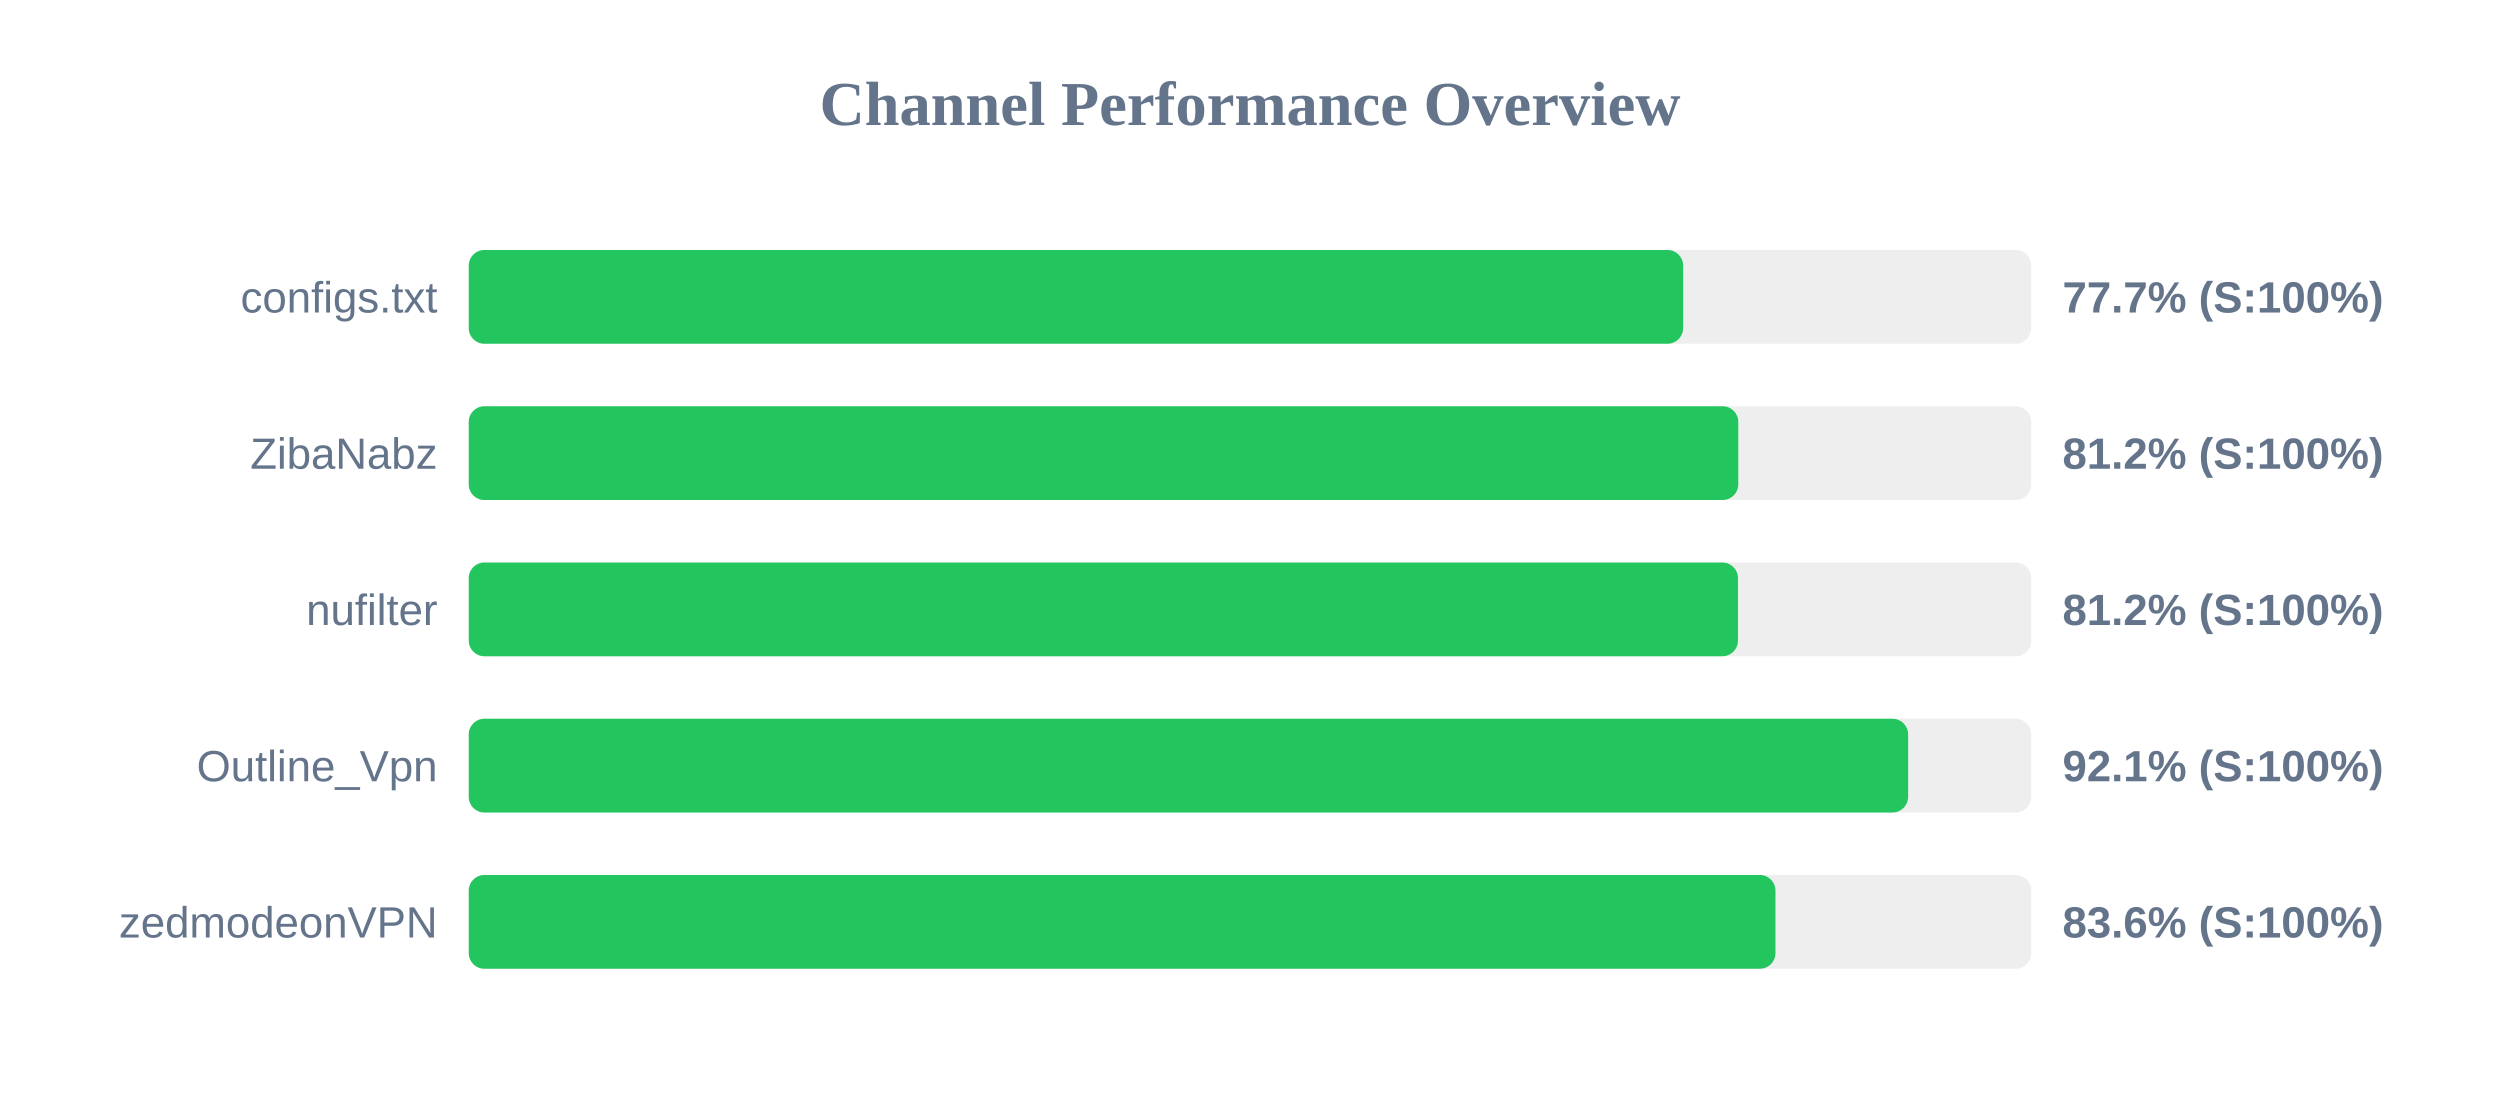
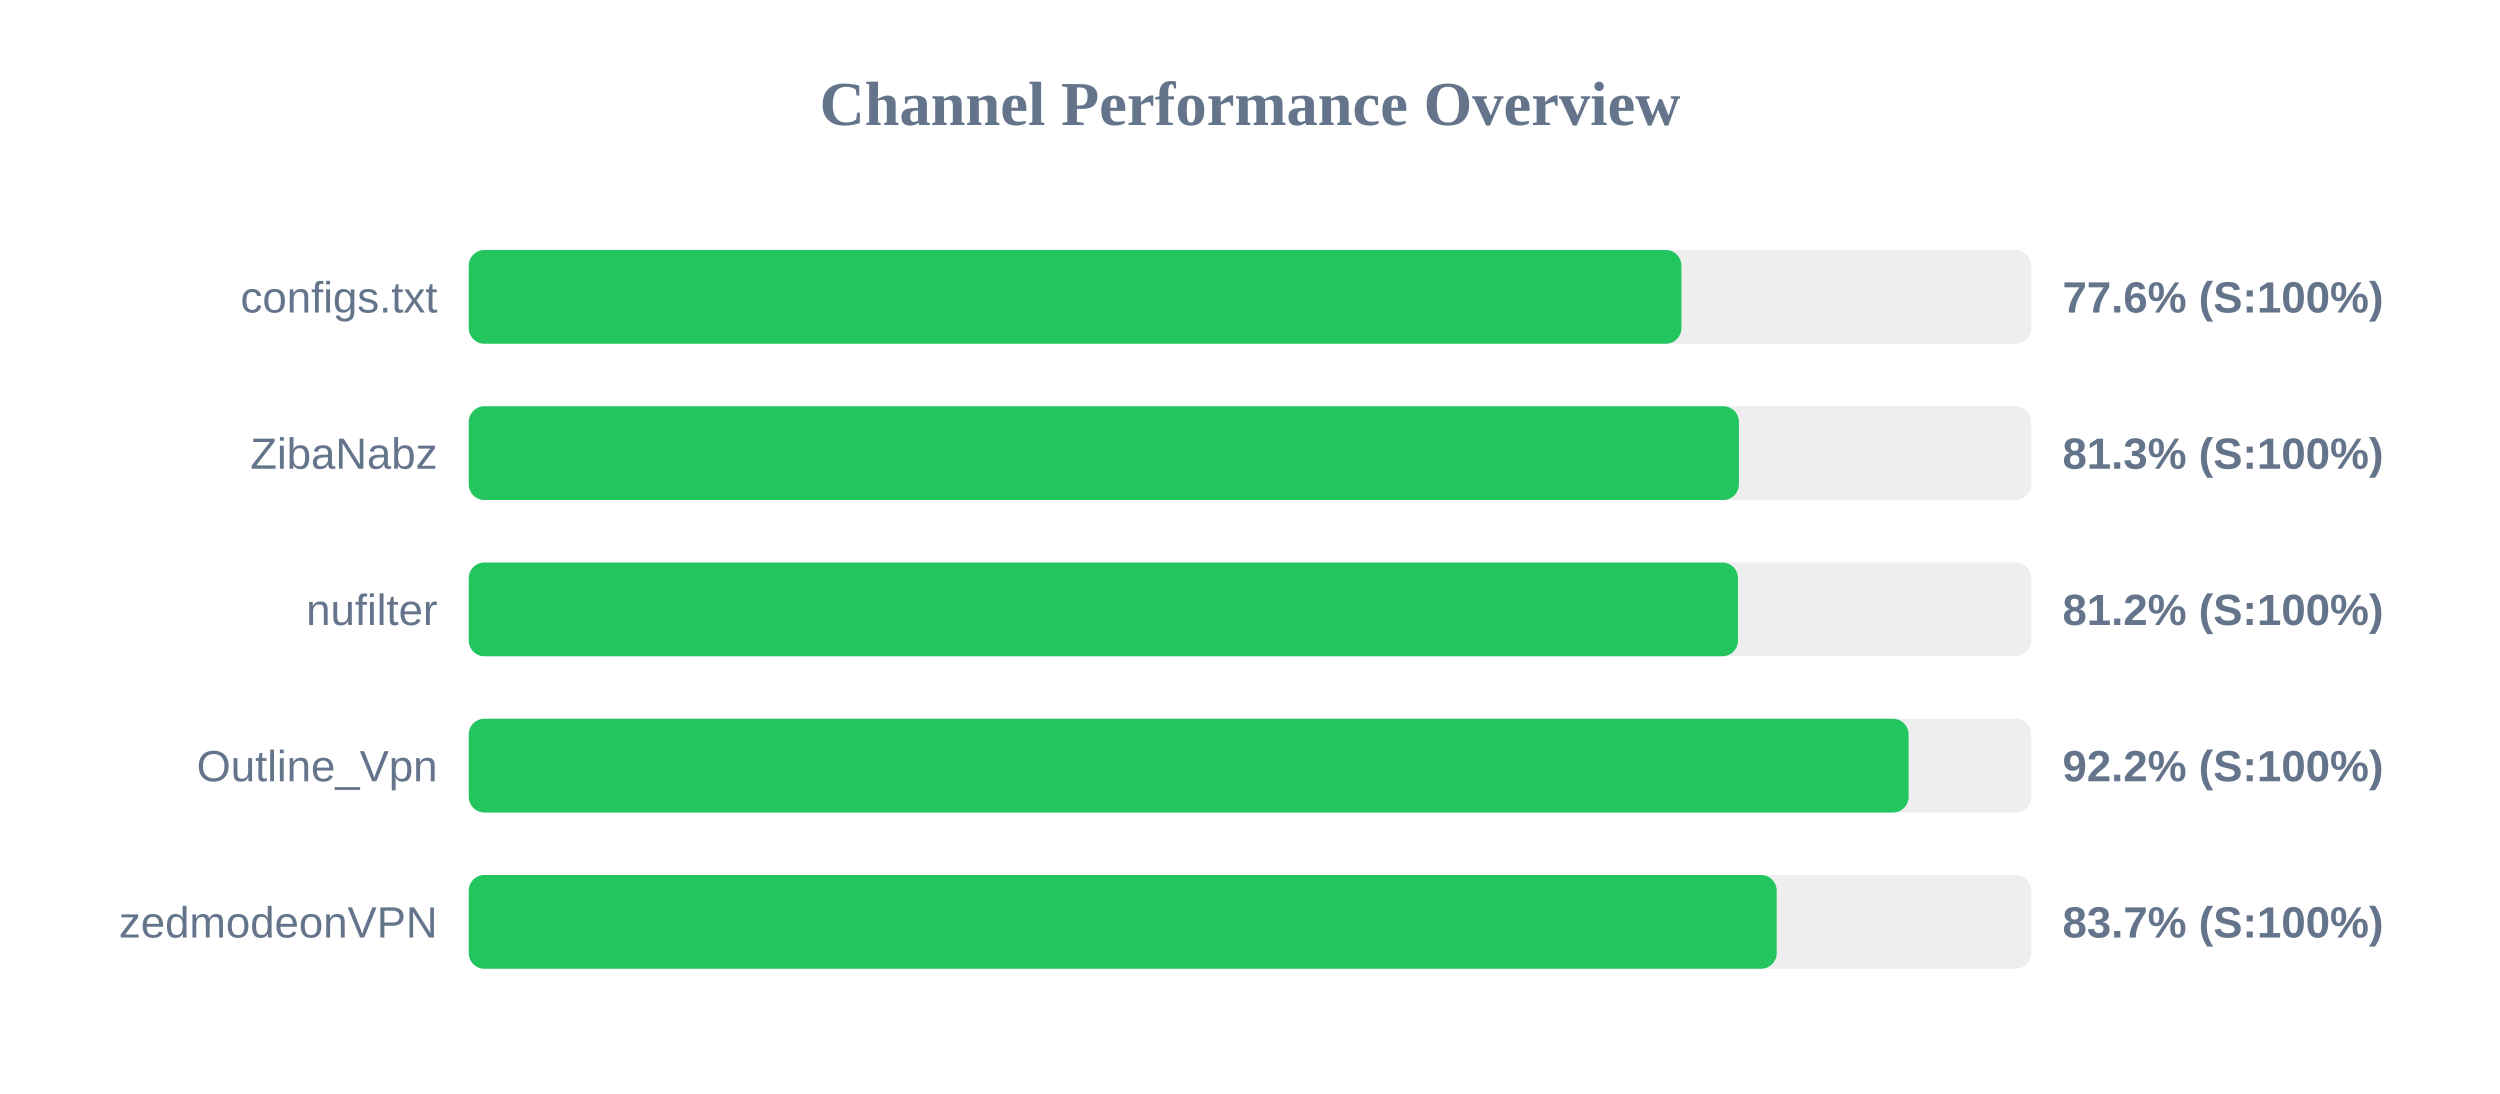
<svg xmlns="http://www.w3.org/2000/svg" width="800" height="350" version="1.1">
  <style>
        .row { font: 14px Arial; fill: #64748b; }
        .score { font: bold 14px Arial; fill: #64748b; }
    </style>
  <text x="400" y="40" text-anchor="middle" font-size="20px" font-weight="bold" fill="#64748b">Channel Performance Overview</text>
  <rect x="150" y="80" width="500" height="30" fill="#eee" rx="5" />
-   <rect x="150" y="80" width="388.6" height="30" fill="#22c55e" rx="5" />
+   <rect x="150" y="80" width="388.05" height="30" fill="#22c55e" rx="5" />
  <text x="140" y="100" text-anchor="end" class="row">configs.txt</text>
-   <text x="660" y="100" text-anchor="start" class="score">77.7% (S:100%)</text>
+   <text x="660" y="100" text-anchor="start" class="score">77.6% (S:100%)</text>
  <rect x="150" y="130" width="500" height="30" fill="#eee" rx="5" />
-   <rect x="150" y="130" width="406.25" height="30" fill="#22c55e" rx="5" />
+   <rect x="150" y="130" width="406.45" height="30" fill="#22c55e" rx="5" />
  <text x="140" y="150" text-anchor="end" class="row">ZibaNabz</text>
-   <text x="660" y="150" text-anchor="start" class="score">81.2% (S:100%)</text>
+   <text x="660" y="150" text-anchor="start" class="score">81.3% (S:100%)</text>
  <rect x="150" y="180" width="500" height="30" fill="#eee" rx="5" />
  <rect x="150" y="180" width="406.15" height="30" fill="#22c55e" rx="5" />
  <text x="140" y="200" text-anchor="end" class="row">nufilter</text>
  <text x="660" y="200" text-anchor="start" class="score">81.2% (S:100%)</text>
  <rect x="150" y="230" width="500" height="30" fill="#eee" rx="5" />
-   <rect x="150" y="230" width="460.6" height="30" fill="#22c55e" rx="5" />
+   <rect x="150" y="230" width="460.75" height="30" fill="#22c55e" rx="5" />
  <text x="140" y="250" text-anchor="end" class="row">Outline_Vpn</text>
-   <text x="660" y="250" text-anchor="start" class="score">92.1% (S:100%)</text>
+   <text x="660" y="250" text-anchor="start" class="score">92.2% (S:100%)</text>
  <rect x="150" y="280" width="500" height="30" fill="#eee" rx="5" />
-   <rect x="150" y="280" width="418.15" height="30" fill="#22c55e" rx="5" />
+   <rect x="150" y="280" width="418.55" height="30" fill="#22c55e" rx="5" />
  <text x="140" y="300" text-anchor="end" class="row">zedmodeonVPN</text>
-   <text x="660" y="300" text-anchor="start" class="score">83.6% (S:100%)</text>
+   <text x="660" y="300" text-anchor="start" class="score">83.7% (S:100%)</text>
</svg>
